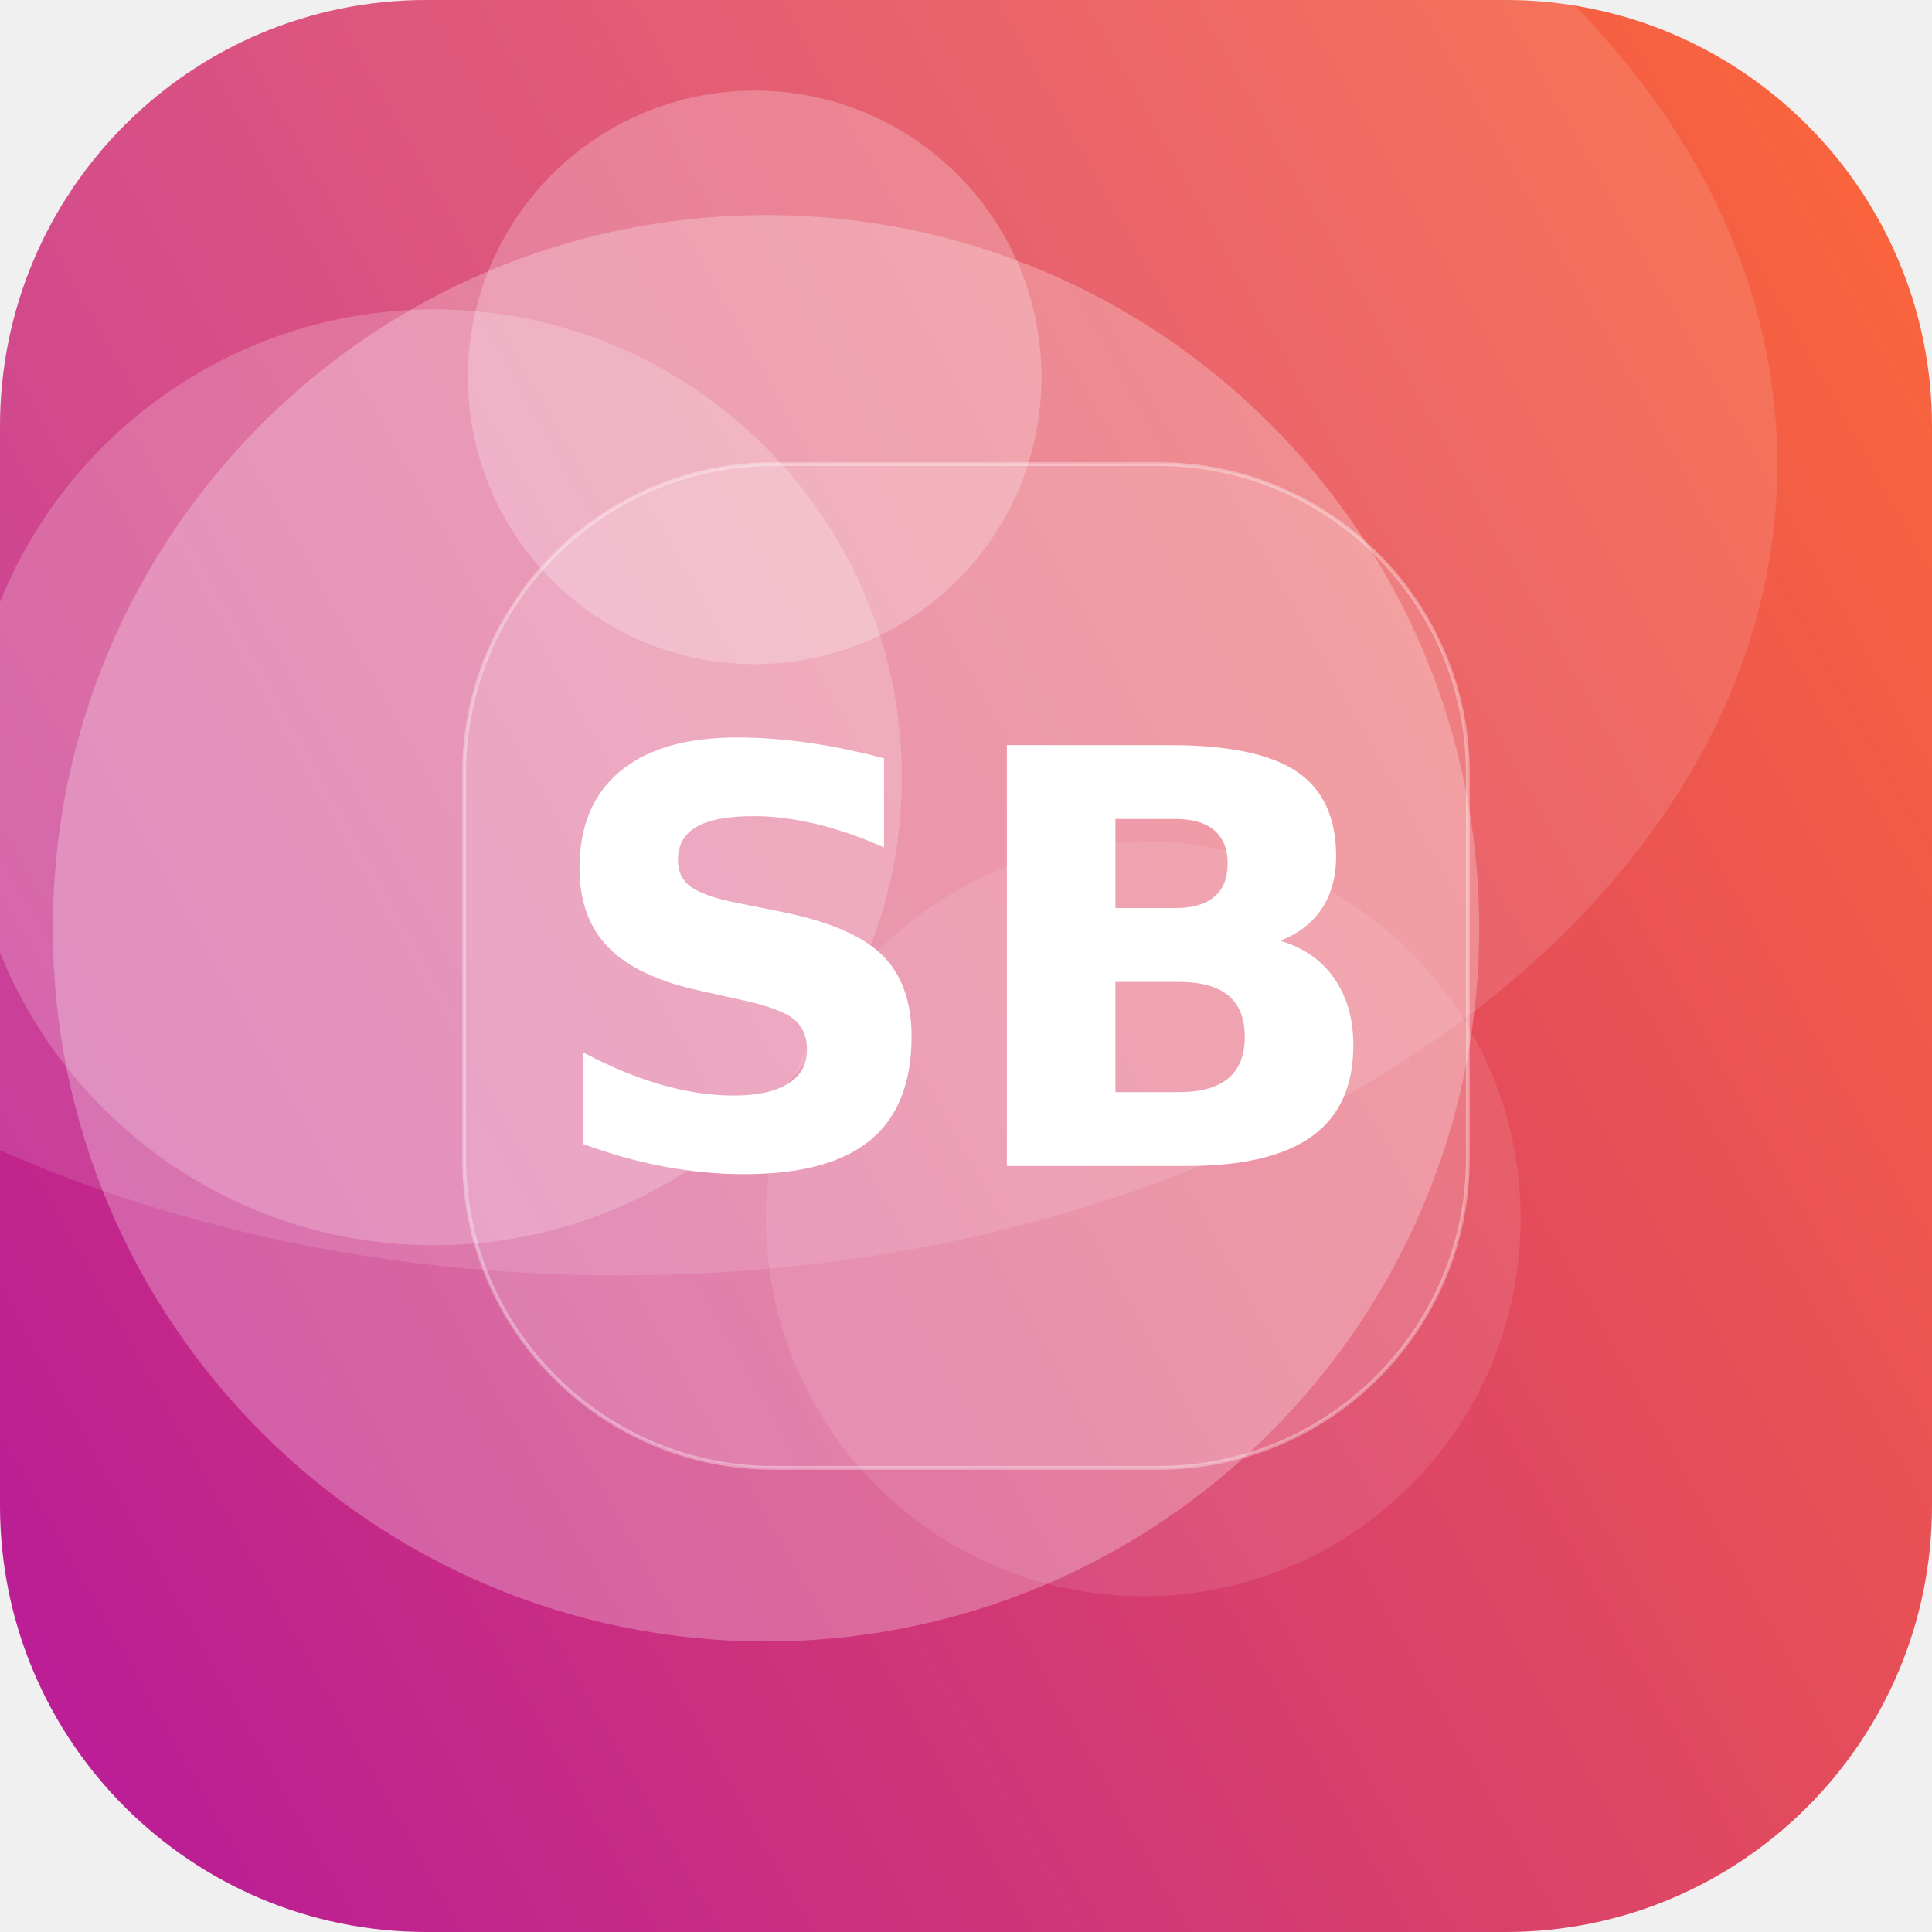
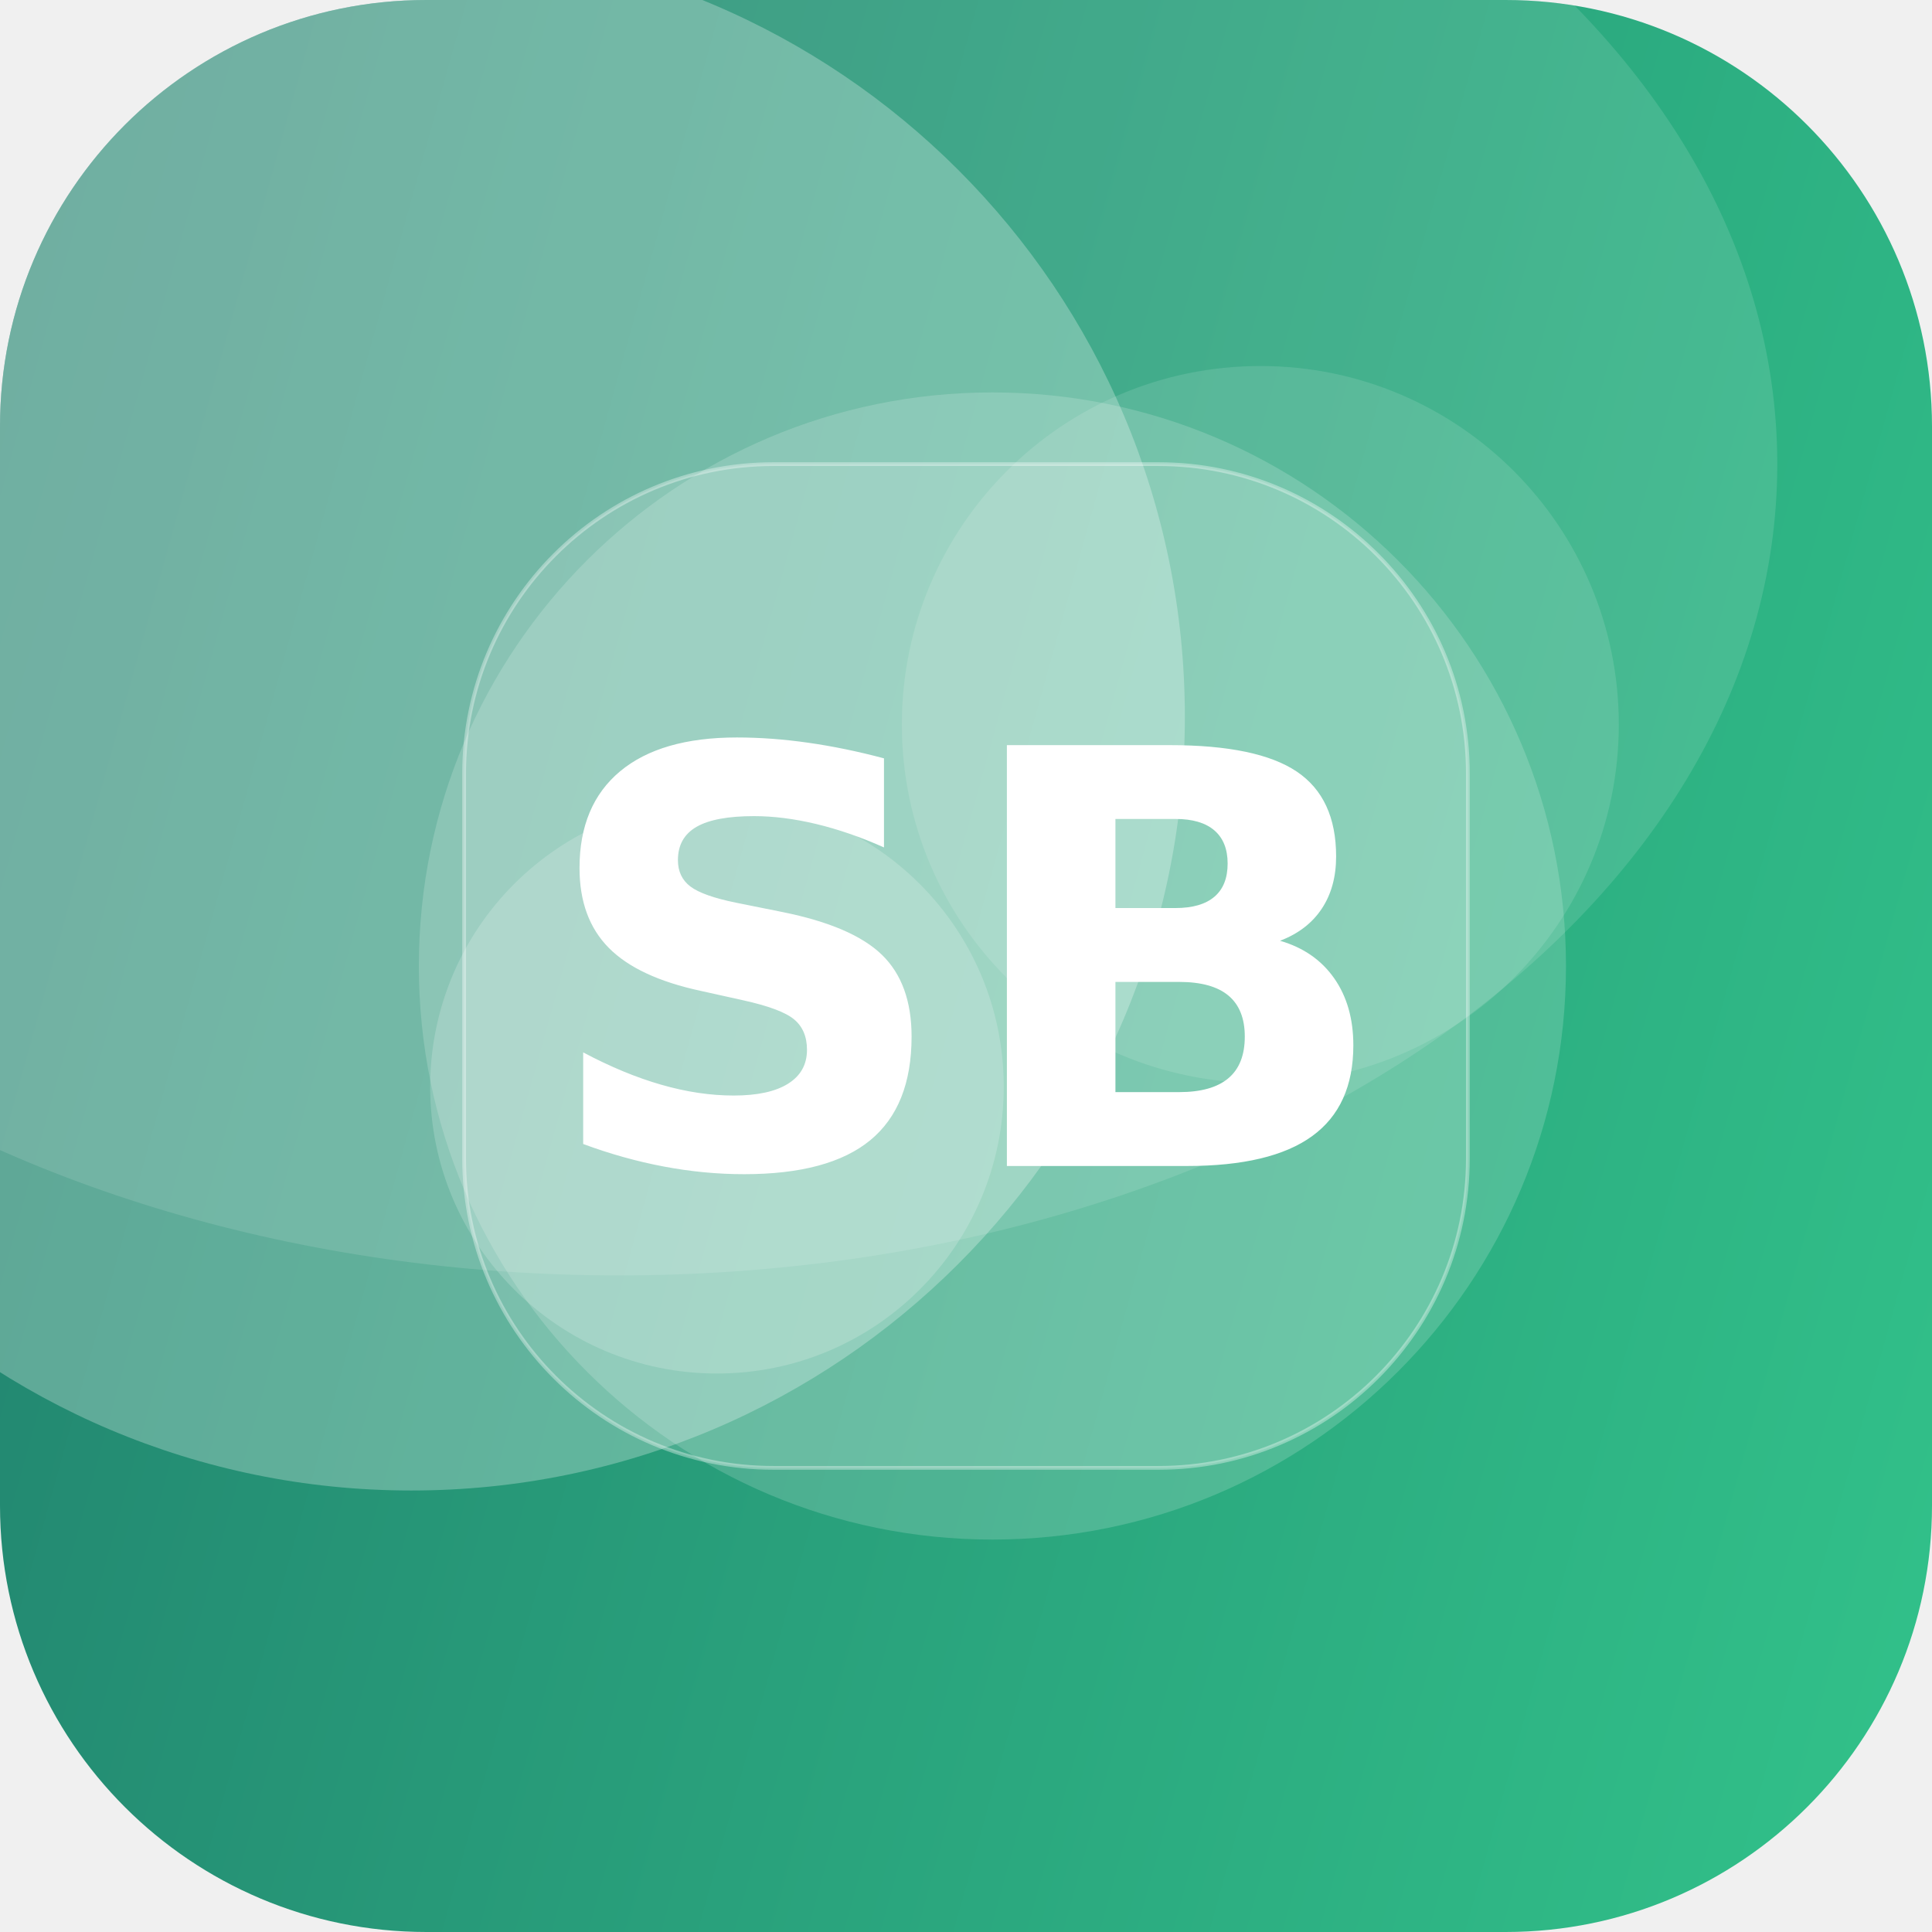
<svg xmlns="http://www.w3.org/2000/svg" width="512" height="512" viewBox="0 0 512 512">
  <defs>
-     <linearGradient id="g" x1="0" y1="0" x2="1" y2="1" gradientTransform="rotate(106 0.5 0.5)">
-       <stop offset="0" stop-color="#FF6B35" />
-       <stop offset="1" stop-color="#B5179E" />
+     <linearGradient id="g" x1="0" y1="0" x2="1" y2="1" gradientTransform="rotate(150 0.5 0.5)">
+       <stop offset="0" stop-color="#33C78C" />
+       <stop offset="1" stop-color="#1F7A6B" />
    </linearGradient>
    <clipPath id="c">
      <rect width="512" height="512" rx="113" />
    </clipPath>
  </defs>
  <g clip-path="url(#c)">
    <rect width="512" height="512" fill="url(#g)" />
-     <circle cx="115" cy="206" r="124" fill="#FFFFFF" fill-opacity="0.20" />
-     <circle cx="303" cy="323" r="100" fill="#FFFFFF" fill-opacity="0.10" />
-     <circle cx="203" cy="246" r="189" fill="#FFFFFF" fill-opacity="0.26" />
-     <circle cx="200" cy="100" r="76" fill="#FFFFFF" fill-opacity="0.24" />
+     <circle cx="263" cy="256" r="152" fill="#FFFFFF" fill-opacity="0.17" />
+     <circle cx="190" cy="288" r="76" fill="#FFFFFF" fill-opacity="0.18" />
+     <circle cx="334" cy="192" r="95" fill="#FFFFFF" fill-opacity="0.12" />
+     <circle cx="109" cy="190" r="205" fill="#FFFFFF" fill-opacity="0.27" />
    <ellipse cx="164" cy="123" rx="307" ry="215" fill="#FFFFFF" fill-opacity="0.12" />
    <rect x="123" y="123" width="266" height="266" rx="82" fill="#FFFFFF" fill-opacity="0.16" stroke="#FFFFFF" stroke-opacity="0.35" />
    <text x="50%" y="50%" dy="53" text-anchor="middle" font-family="DejaVu Sans, Helvetica, Arial, sans-serif" font-weight="bold" font-size="153" fill="#FFFFFF">SB</text>
  </g>
</svg>
